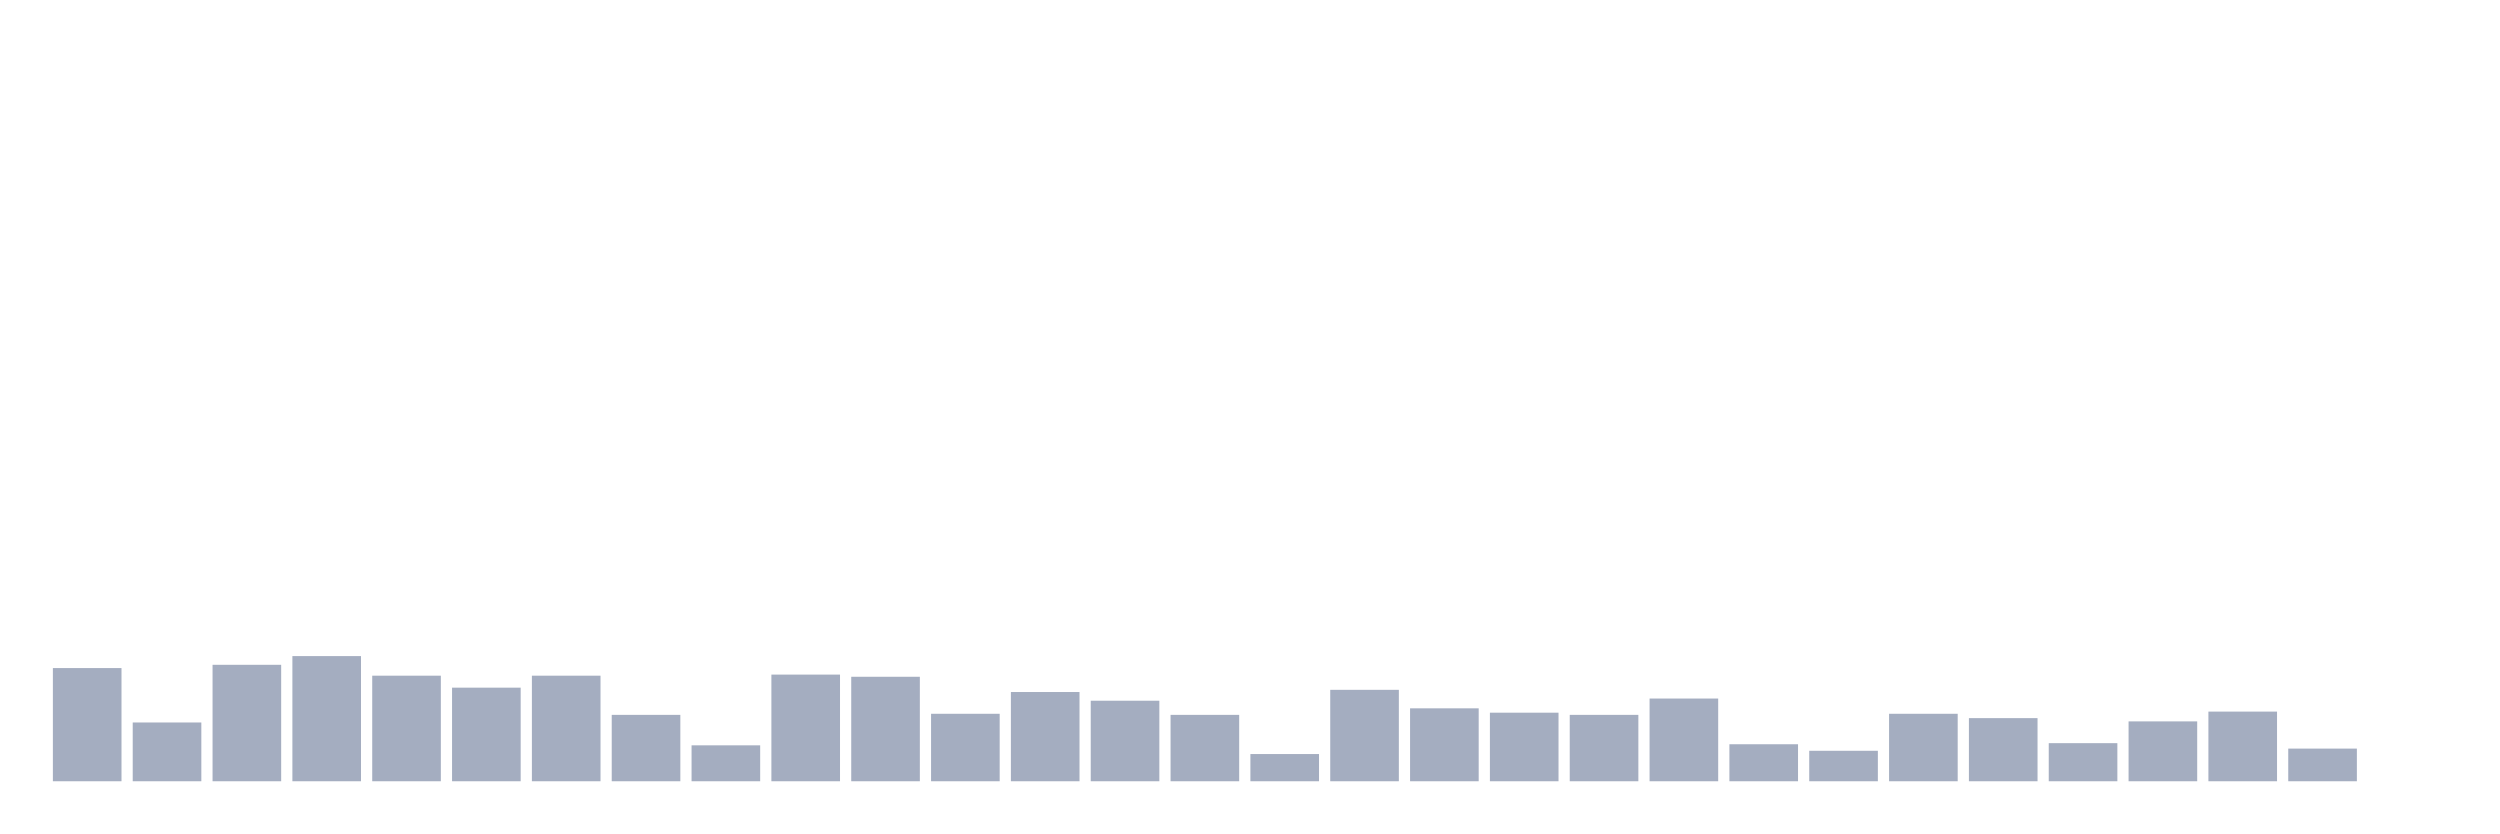
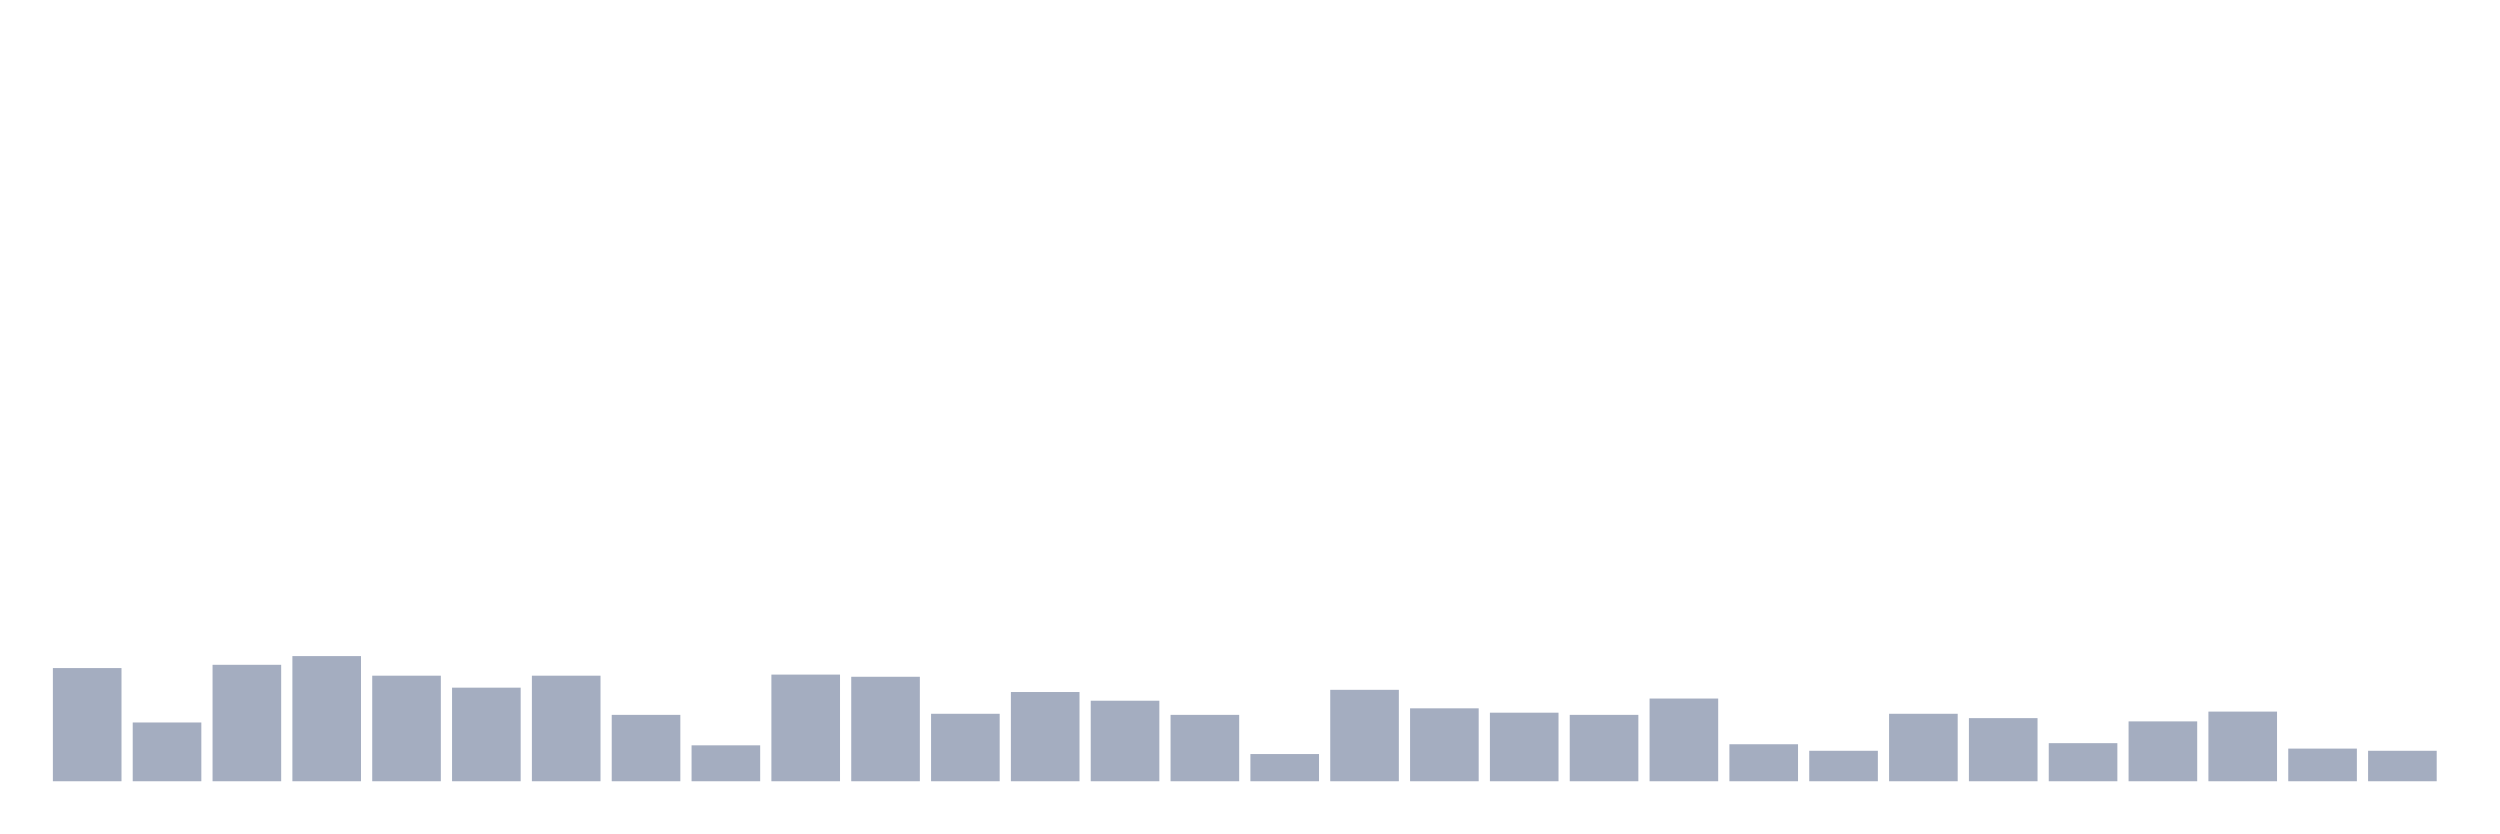
<svg xmlns="http://www.w3.org/2000/svg" viewBox="0 0 480 160">
  <g transform="translate(10,10)">
    <rect class="bar" x="0.153" width="13.175" y="118.269" height="21.731" fill="rgb(164,173,192)" />
    <rect class="bar" x="15.482" width="13.175" y="128.716" height="11.284" fill="rgb(164,173,192)" />
    <rect class="bar" x="30.81" width="13.175" y="117.642" height="22.358" fill="rgb(164,173,192)" />
    <rect class="bar" x="46.138" width="13.175" y="115.97" height="24.03" fill="rgb(164,173,192)" />
    <rect class="bar" x="61.466" width="13.175" y="119.731" height="20.269" fill="rgb(164,173,192)" />
    <rect class="bar" x="76.794" width="13.175" y="122.03" height="17.97" fill="rgb(164,173,192)" />
    <rect class="bar" x="92.123" width="13.175" y="119.731" height="20.269" fill="rgb(164,173,192)" />
    <rect class="bar" x="107.451" width="13.175" y="127.254" height="12.746" fill="rgb(164,173,192)" />
    <rect class="bar" x="122.779" width="13.175" y="133.104" height="6.896" fill="rgb(164,173,192)" />
    <rect class="bar" x="138.107" width="13.175" y="119.522" height="20.478" fill="rgb(164,173,192)" />
    <rect class="bar" x="153.436" width="13.175" y="119.94" height="20.06" fill="rgb(164,173,192)" />
    <rect class="bar" x="168.764" width="13.175" y="127.045" height="12.955" fill="rgb(164,173,192)" />
    <rect class="bar" x="184.092" width="13.175" y="122.866" height="17.134" fill="rgb(164,173,192)" />
    <rect class="bar" x="199.42" width="13.175" y="124.537" height="15.463" fill="rgb(164,173,192)" />
    <rect class="bar" x="214.748" width="13.175" y="127.254" height="12.746" fill="rgb(164,173,192)" />
    <rect class="bar" x="230.077" width="13.175" y="134.776" height="5.224" fill="rgb(164,173,192)" />
    <rect class="bar" x="245.405" width="13.175" y="122.448" height="17.552" fill="rgb(164,173,192)" />
    <rect class="bar" x="260.733" width="13.175" y="126" height="14" fill="rgb(164,173,192)" />
    <rect class="bar" x="276.061" width="13.175" y="126.836" height="13.164" fill="rgb(164,173,192)" />
    <rect class="bar" x="291.39" width="13.175" y="127.254" height="12.746" fill="rgb(164,173,192)" />
    <rect class="bar" x="306.718" width="13.175" y="124.119" height="15.881" fill="rgb(164,173,192)" />
    <rect class="bar" x="322.046" width="13.175" y="132.896" height="7.104" fill="rgb(164,173,192)" />
    <rect class="bar" x="337.374" width="13.175" y="134.149" height="5.851" fill="rgb(164,173,192)" />
    <rect class="bar" x="352.702" width="13.175" y="127.045" height="12.955" fill="rgb(164,173,192)" />
    <rect class="bar" x="368.031" width="13.175" y="127.881" height="12.119" fill="rgb(164,173,192)" />
    <rect class="bar" x="383.359" width="13.175" y="132.687" height="7.313" fill="rgb(164,173,192)" />
    <rect class="bar" x="398.687" width="13.175" y="128.507" height="11.493" fill="rgb(164,173,192)" />
    <rect class="bar" x="414.015" width="13.175" y="126.627" height="13.373" fill="rgb(164,173,192)" />
    <rect class="bar" x="429.344" width="13.175" y="133.731" height="6.269" fill="rgb(164,173,192)" />
-     <rect class="bar" x="444.672" width="13.175" y="140" height="0" fill="rgb(164,173,192)" />
+     <rect class="bar" x="444.672" width="13.175" y="134.149" height="5.851" fill="rgb(164,173,192)" />
  </g>
</svg>
